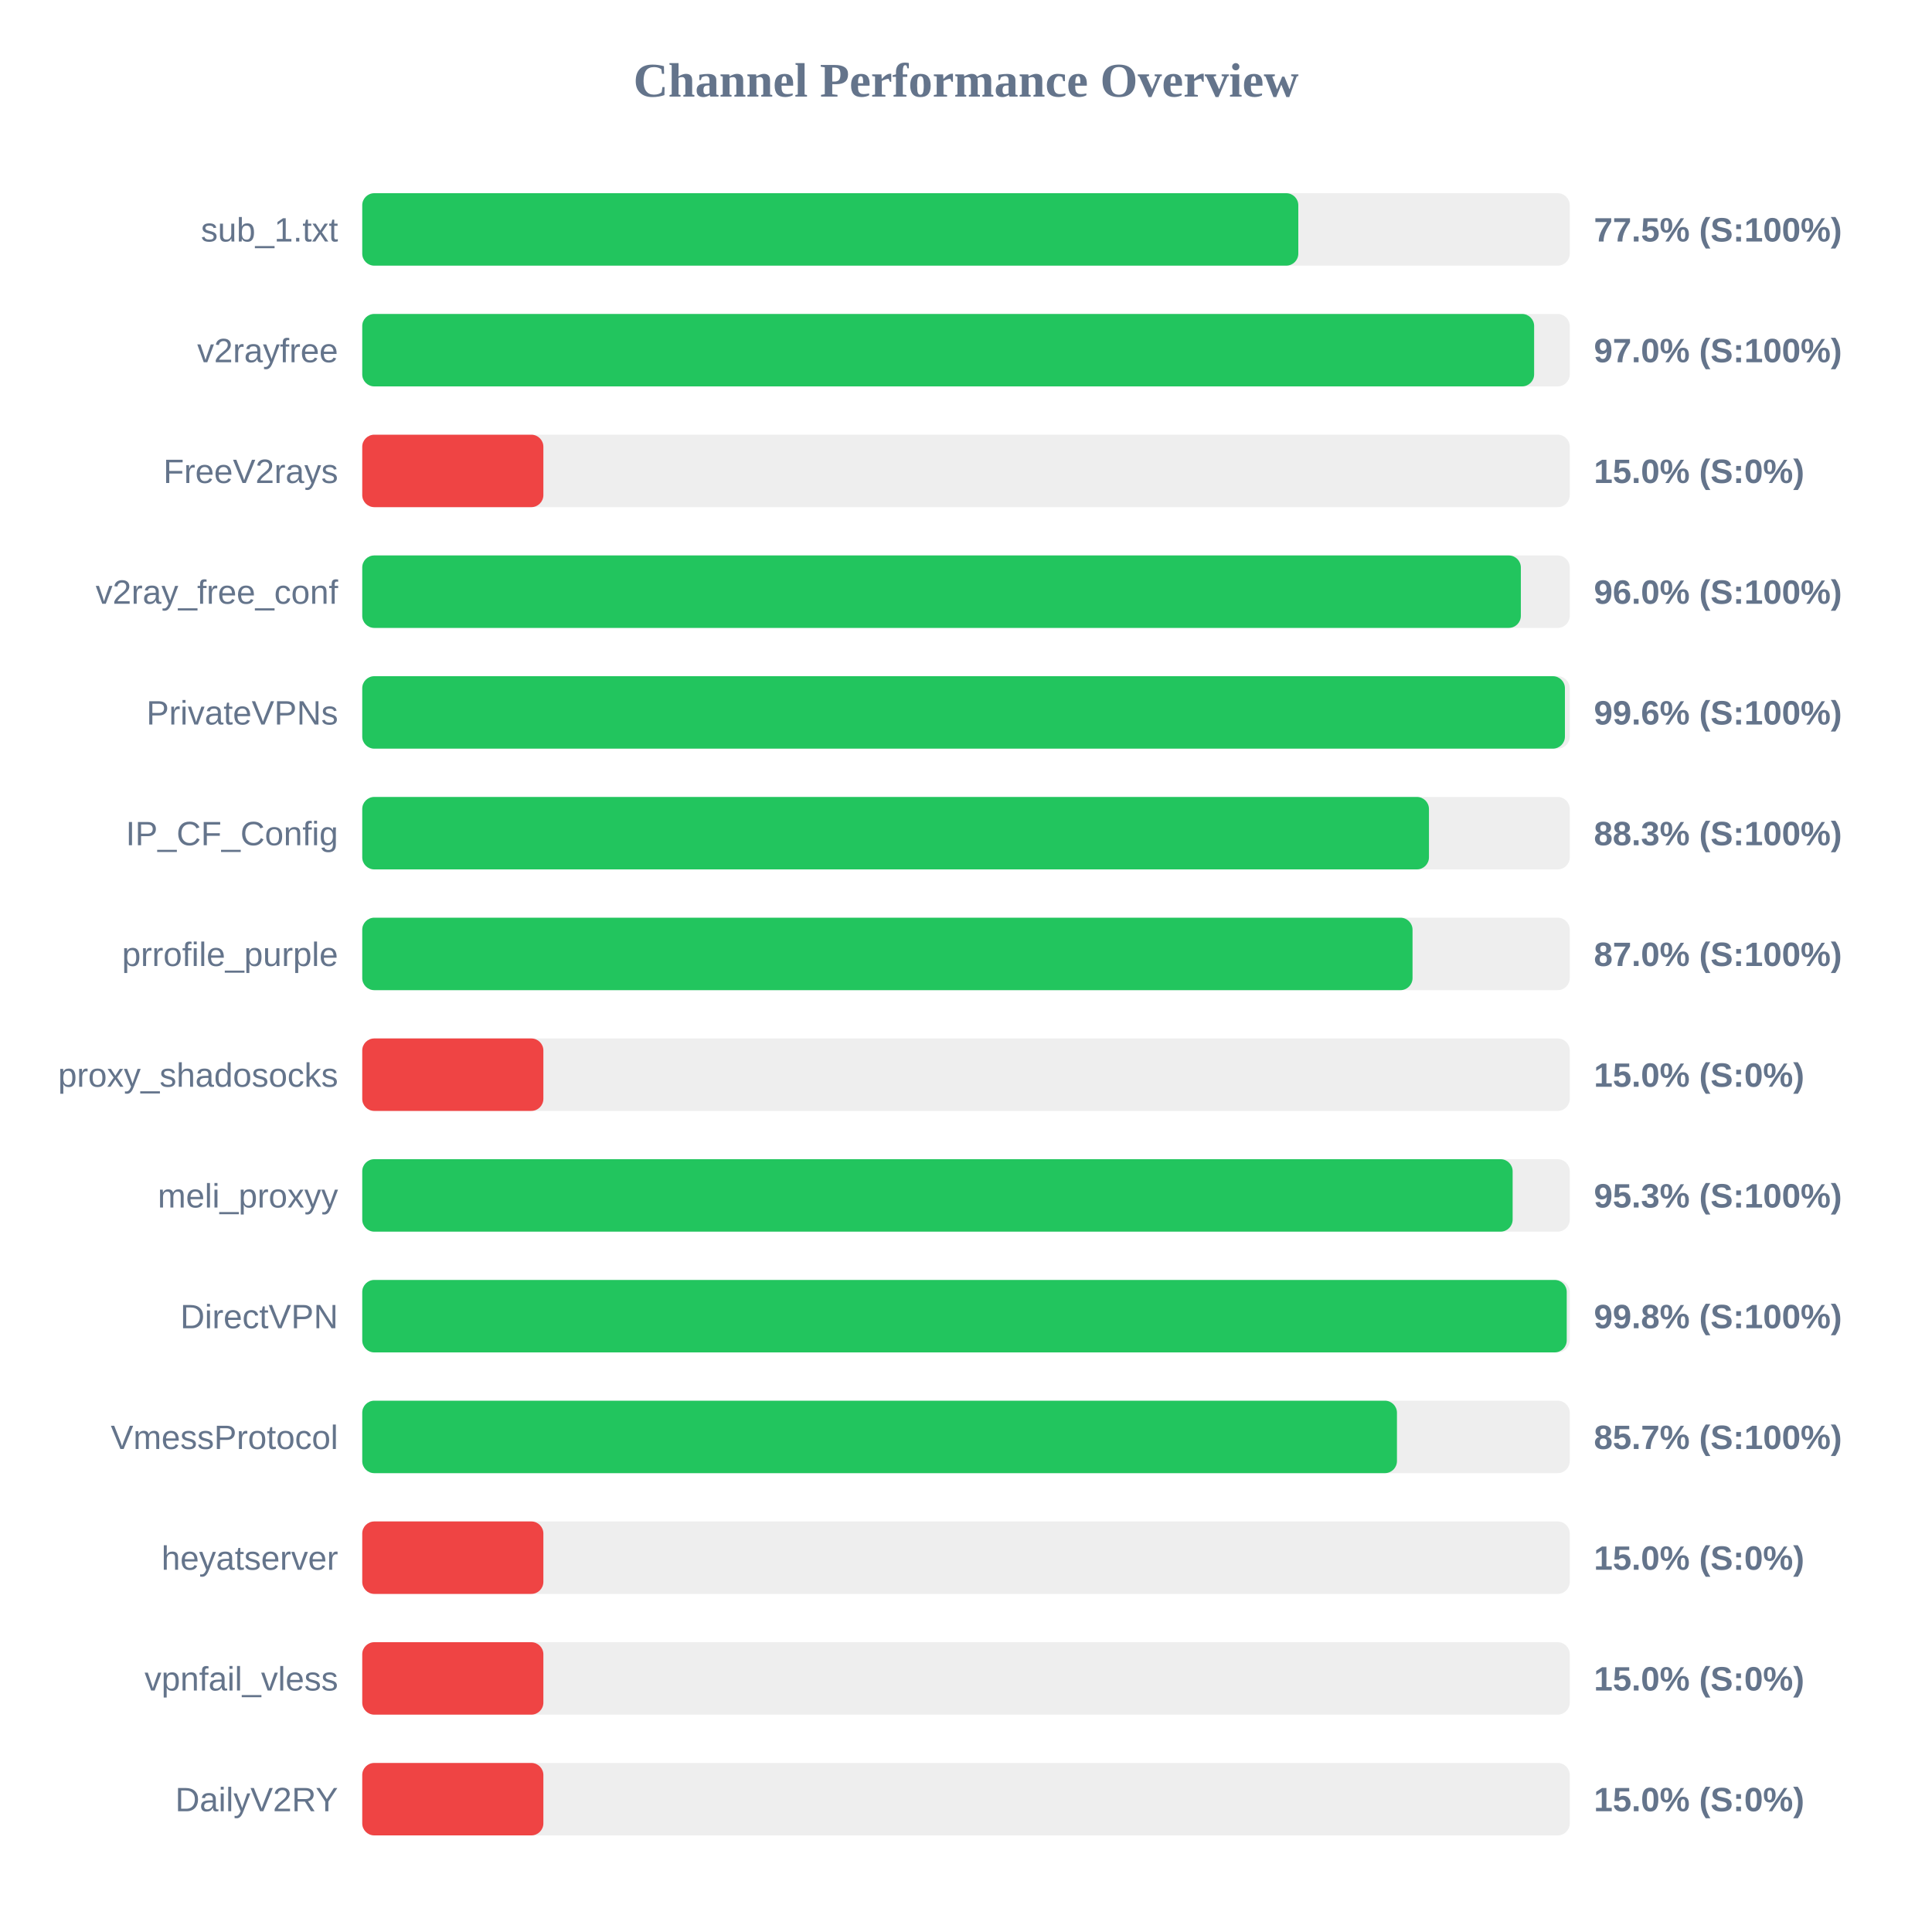
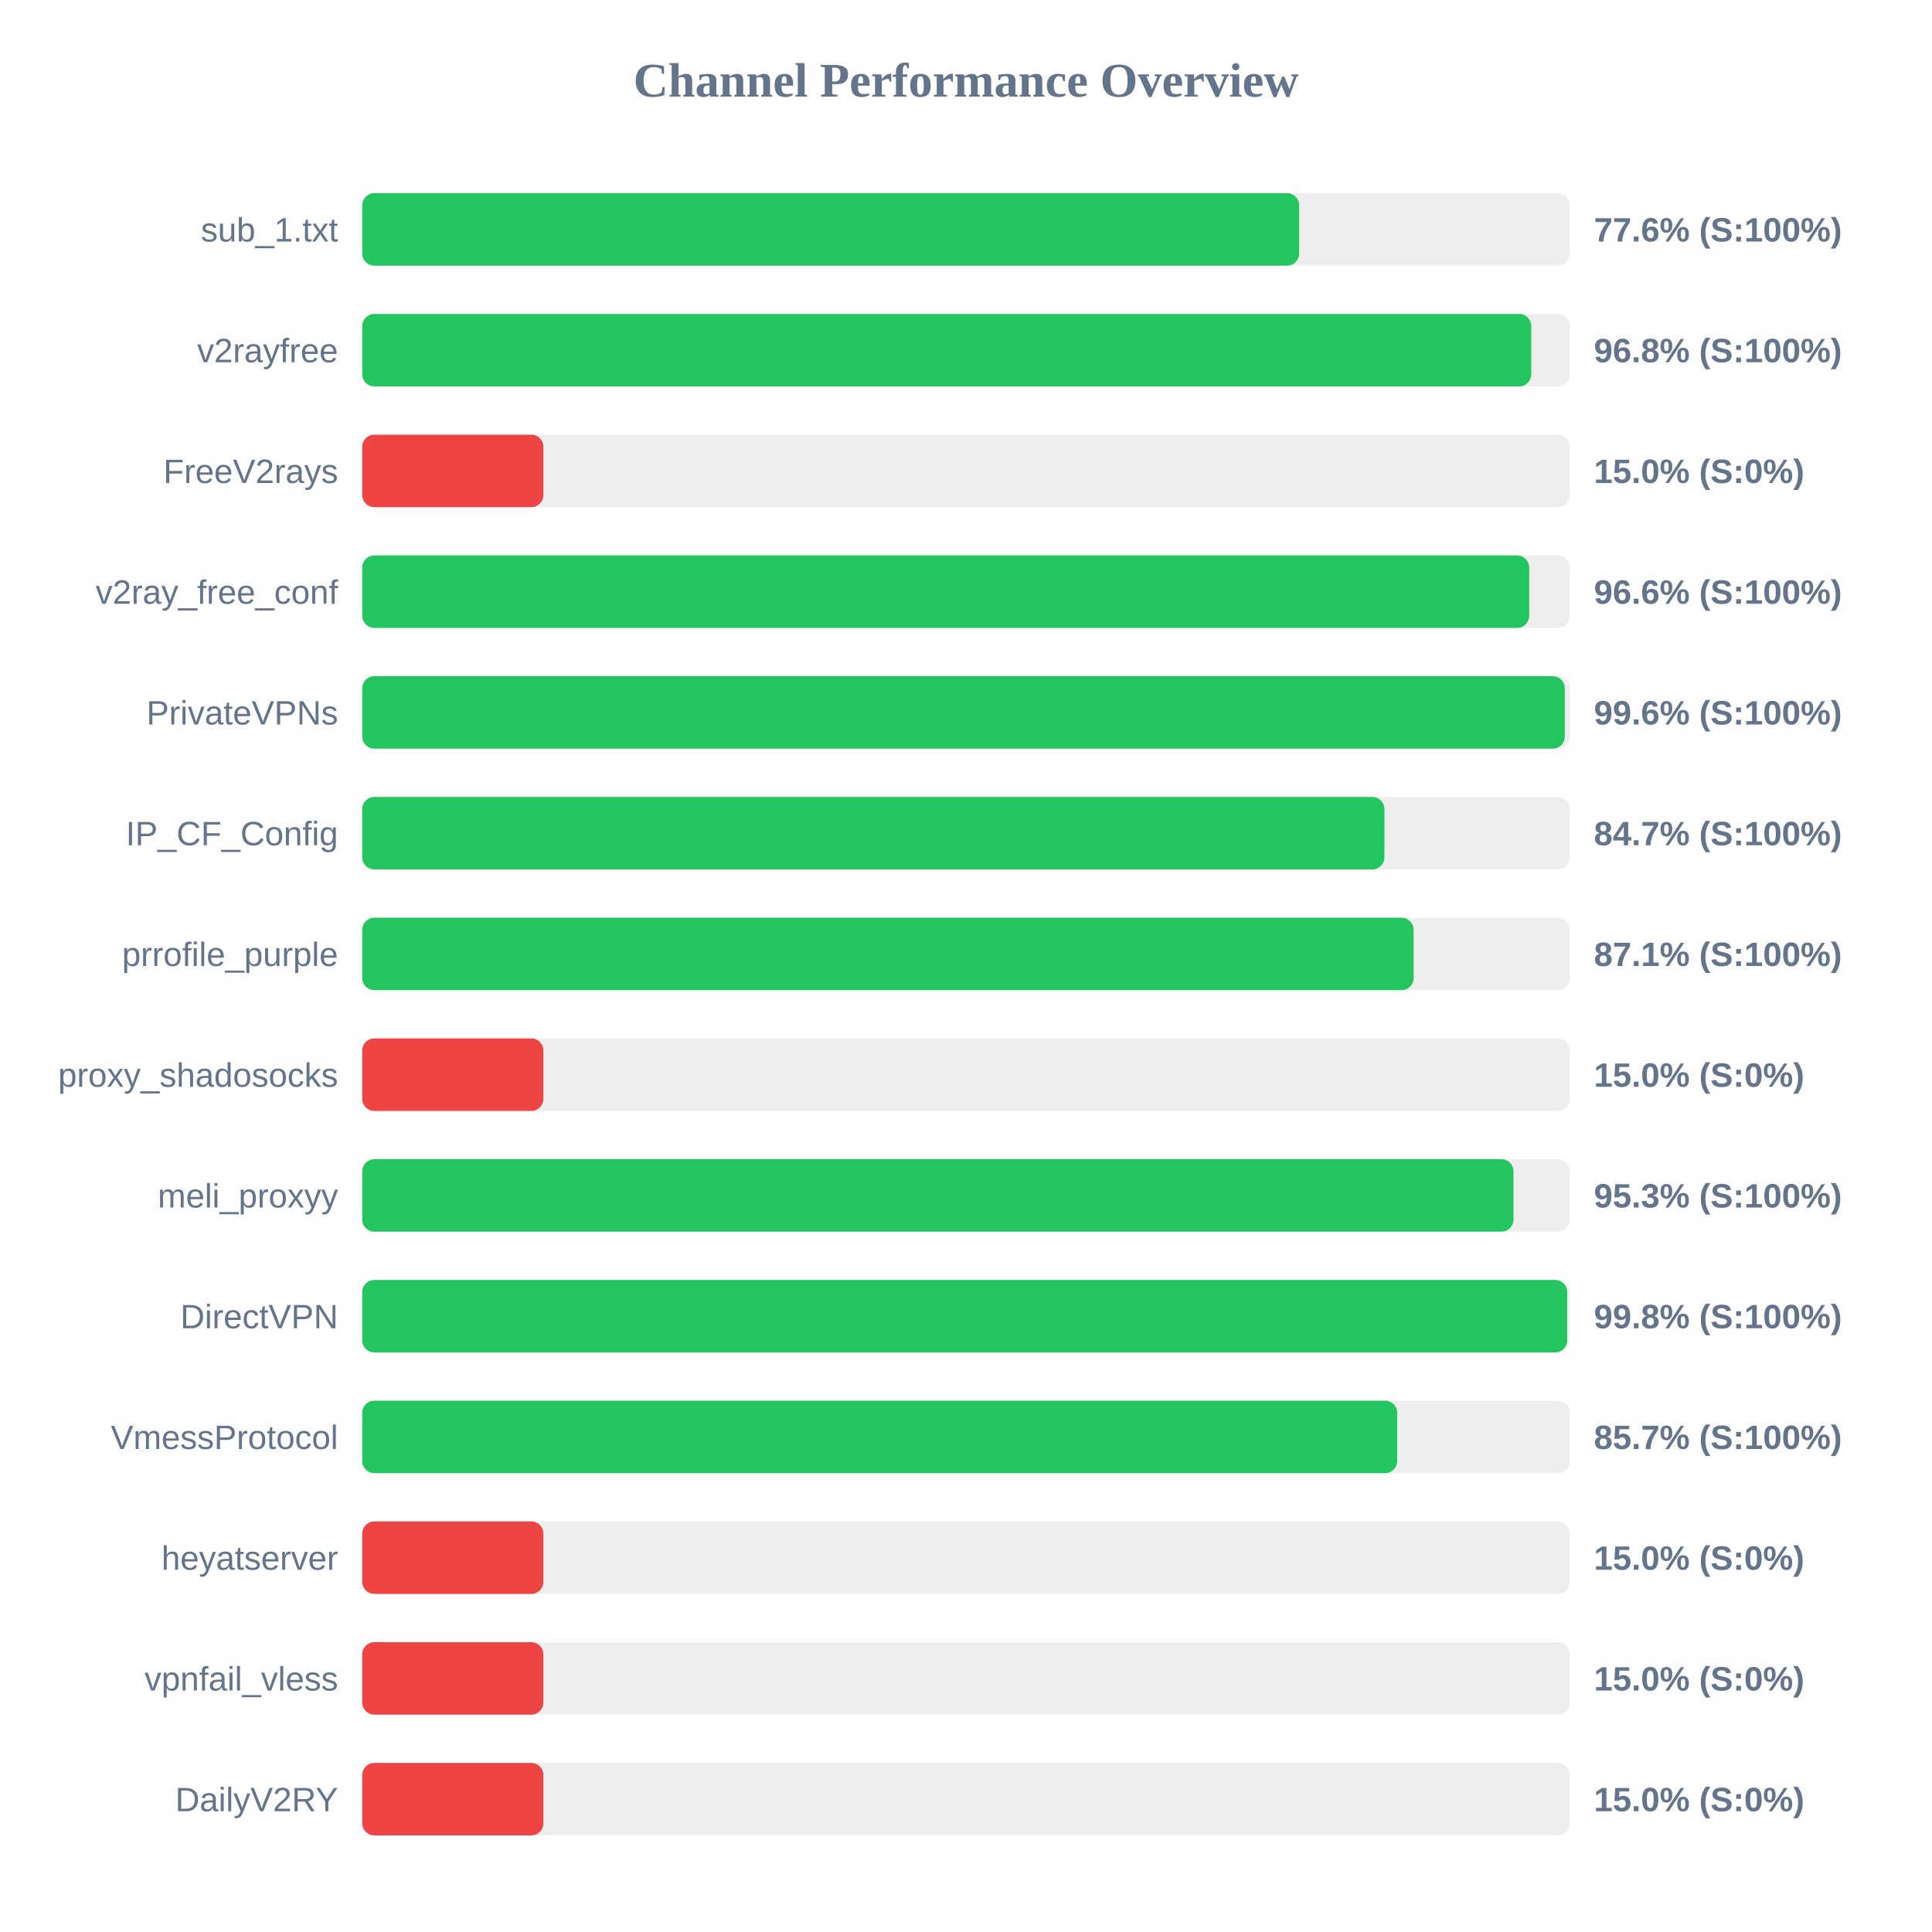
<svg xmlns="http://www.w3.org/2000/svg" width="800" height="800" version="1.1">
  <style>
        .row { font: 14px Arial; fill: #64748b; }
        .score { font: bold 14px Arial; fill: #64748b; }
    </style>
  <text x="400" y="40" text-anchor="middle" font-size="20px" font-weight="bold" fill="#64748b">Channel Performance Overview</text>
  <rect x="150" y="80" width="500" height="30" fill="#eee" rx="5" />
-   <rect x="150" y="80" width="387.6" height="30" fill="#22c55e" rx="5" />
+   <rect x="150" y="80" width="387.95" height="30" fill="#22c55e" rx="5" />
  <text x="140" y="100" text-anchor="end" class="row">sub_1.txt</text>
-   <text x="660" y="100" text-anchor="start" class="score">77.5% (S:100%)</text>
+   <text x="660" y="100" text-anchor="start" class="score">77.6% (S:100%)</text>
  <rect x="150" y="130" width="500" height="30" fill="#eee" rx="5" />
-   <rect x="150" y="130" width="485.25" height="30" fill="#22c55e" rx="5" />
+   <rect x="150" y="130" width="484.05" height="30" fill="#22c55e" rx="5" />
  <text x="140" y="150" text-anchor="end" class="row">v2rayfree</text>
-   <text x="660" y="150" text-anchor="start" class="score">97.0% (S:100%)</text>
+   <text x="660" y="150" text-anchor="start" class="score">96.8% (S:100%)</text>
  <rect x="150" y="180" width="500" height="30" fill="#eee" rx="5" />
  <rect x="150" y="180" width="75.0" height="30" fill="#ef4444" rx="5" />
  <text x="140" y="200" text-anchor="end" class="row">FreeV2rays</text>
  <text x="660" y="200" text-anchor="start" class="score">15.0% (S:0%)</text>
  <rect x="150" y="230" width="500" height="30" fill="#eee" rx="5" />
-   <rect x="150" y="230" width="479.75" height="30" fill="#22c55e" rx="5" />
+   <rect x="150" y="230" width="483.2" height="30" fill="#22c55e" rx="5" />
  <text x="140" y="250" text-anchor="end" class="row">v2ray_free_conf</text>
-   <text x="660" y="250" text-anchor="start" class="score">96.0% (S:100%)</text>
+   <text x="660" y="250" text-anchor="start" class="score">96.6% (S:100%)</text>
  <rect x="150" y="280" width="500" height="30" fill="#eee" rx="5" />
-   <rect x="150" y="280" width="498.0" height="30" fill="#22c55e" rx="5" />
+   <rect x="150" y="280" width="497.95" height="30" fill="#22c55e" rx="5" />
  <text x="140" y="300" text-anchor="end" class="row">PrivateVPNs</text>
  <text x="660" y="300" text-anchor="start" class="score">99.6% (S:100%)</text>
  <rect x="150" y="330" width="500" height="30" fill="#eee" rx="5" />
-   <rect x="150" y="330" width="441.7" height="30" fill="#22c55e" rx="5" />
+   <rect x="150" y="330" width="423.25" height="30" fill="#22c55e" rx="5" />
  <text x="140" y="350" text-anchor="end" class="row">IP_CF_Config</text>
-   <text x="660" y="350" text-anchor="start" class="score">88.3% (S:100%)</text>
+   <text x="660" y="350" text-anchor="start" class="score">84.7% (S:100%)</text>
  <rect x="150" y="380" width="500" height="30" fill="#eee" rx="5" />
-   <rect x="150" y="380" width="434.9" height="30" fill="#22c55e" rx="5" />
+   <rect x="150" y="380" width="435.35" height="30" fill="#22c55e" rx="5" />
  <text x="140" y="400" text-anchor="end" class="row">prrofile_purple</text>
-   <text x="660" y="400" text-anchor="start" class="score">87.0% (S:100%)</text>
+   <text x="660" y="400" text-anchor="start" class="score">87.1% (S:100%)</text>
  <rect x="150" y="430" width="500" height="30" fill="#eee" rx="5" />
  <rect x="150" y="430" width="75.0" height="30" fill="#ef4444" rx="5" />
  <text x="140" y="450" text-anchor="end" class="row">proxy_shadosocks</text>
  <text x="660" y="450" text-anchor="start" class="score">15.0% (S:0%)</text>
  <rect x="150" y="480" width="500" height="30" fill="#eee" rx="5" />
-   <rect x="150" y="480" width="476.35" height="30" fill="#22c55e" rx="5" />
+   <rect x="150" y="480" width="476.7" height="30" fill="#22c55e" rx="5" />
  <text x="140" y="500" text-anchor="end" class="row">meli_proxyy</text>
  <text x="660" y="500" text-anchor="start" class="score">95.3% (S:100%)</text>
  <rect x="150" y="530" width="500" height="30" fill="#eee" rx="5" />
-   <rect x="150" y="530" width="498.75" height="30" fill="#22c55e" rx="5" />
+   <rect x="150" y="530" width="498.95" height="30" fill="#22c55e" rx="5" />
  <text x="140" y="550" text-anchor="end" class="row">DirectVPN</text>
  <text x="660" y="550" text-anchor="start" class="score">99.8% (S:100%)</text>
  <rect x="150" y="580" width="500" height="30" fill="#eee" rx="5" />
-   <rect x="150" y="580" width="428.45" height="30" fill="#22c55e" rx="5" />
+   <rect x="150" y="580" width="428.55" height="30" fill="#22c55e" rx="5" />
  <text x="140" y="600" text-anchor="end" class="row">VmessProtocol</text>
  <text x="660" y="600" text-anchor="start" class="score">85.7% (S:100%)</text>
  <rect x="150" y="630" width="500" height="30" fill="#eee" rx="5" />
  <rect x="150" y="630" width="75.0" height="30" fill="#ef4444" rx="5" />
  <text x="140" y="650" text-anchor="end" class="row">heyatserver</text>
  <text x="660" y="650" text-anchor="start" class="score">15.0% (S:0%)</text>
  <rect x="150" y="680" width="500" height="30" fill="#eee" rx="5" />
  <rect x="150" y="680" width="75.0" height="30" fill="#ef4444" rx="5" />
  <text x="140" y="700" text-anchor="end" class="row">vpnfail_vless</text>
  <text x="660" y="700" text-anchor="start" class="score">15.0% (S:0%)</text>
  <rect x="150" y="730" width="500" height="30" fill="#eee" rx="5" />
  <rect x="150" y="730" width="75.0" height="30" fill="#ef4444" rx="5" />
  <text x="140" y="750" text-anchor="end" class="row">DailyV2RY</text>
  <text x="660" y="750" text-anchor="start" class="score">15.0% (S:0%)</text>
</svg>
